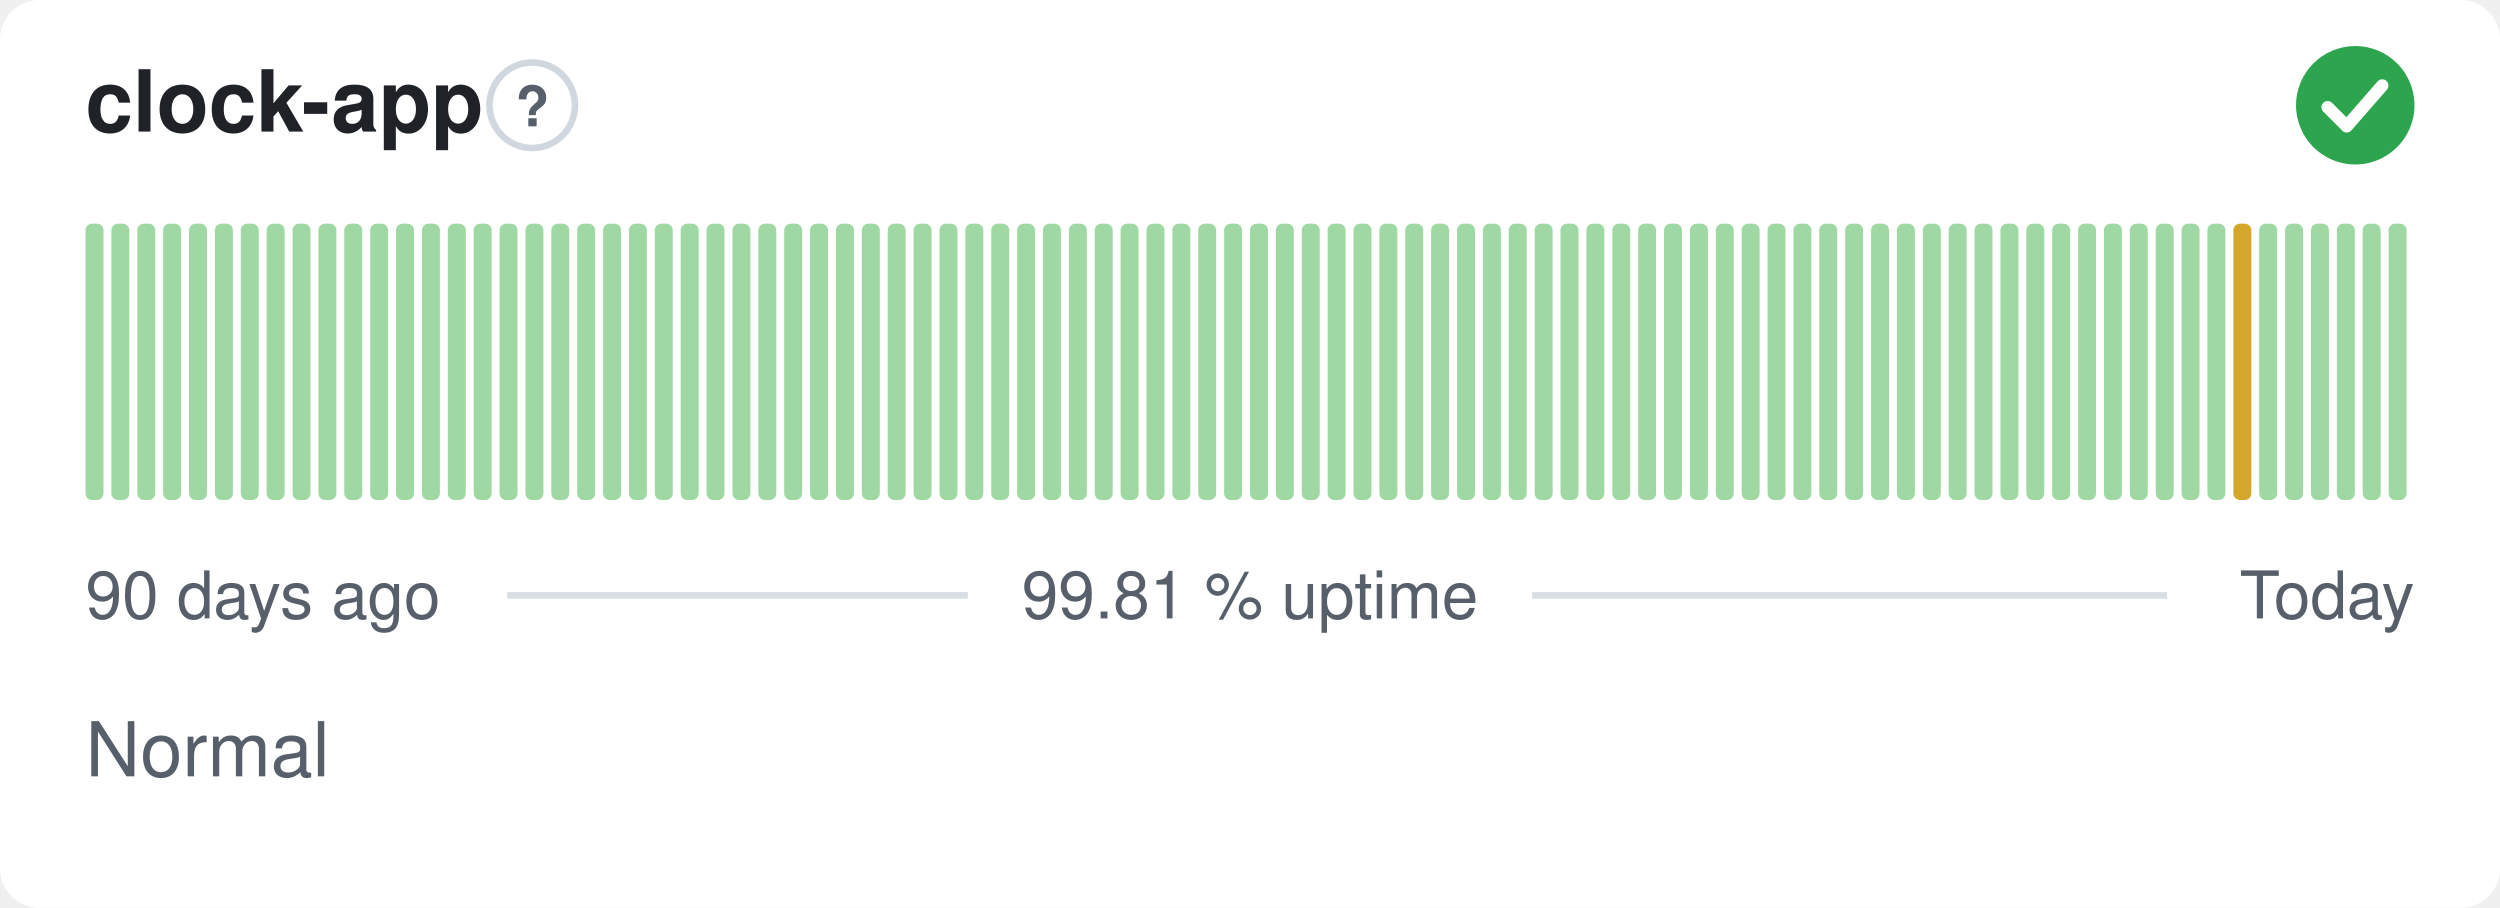
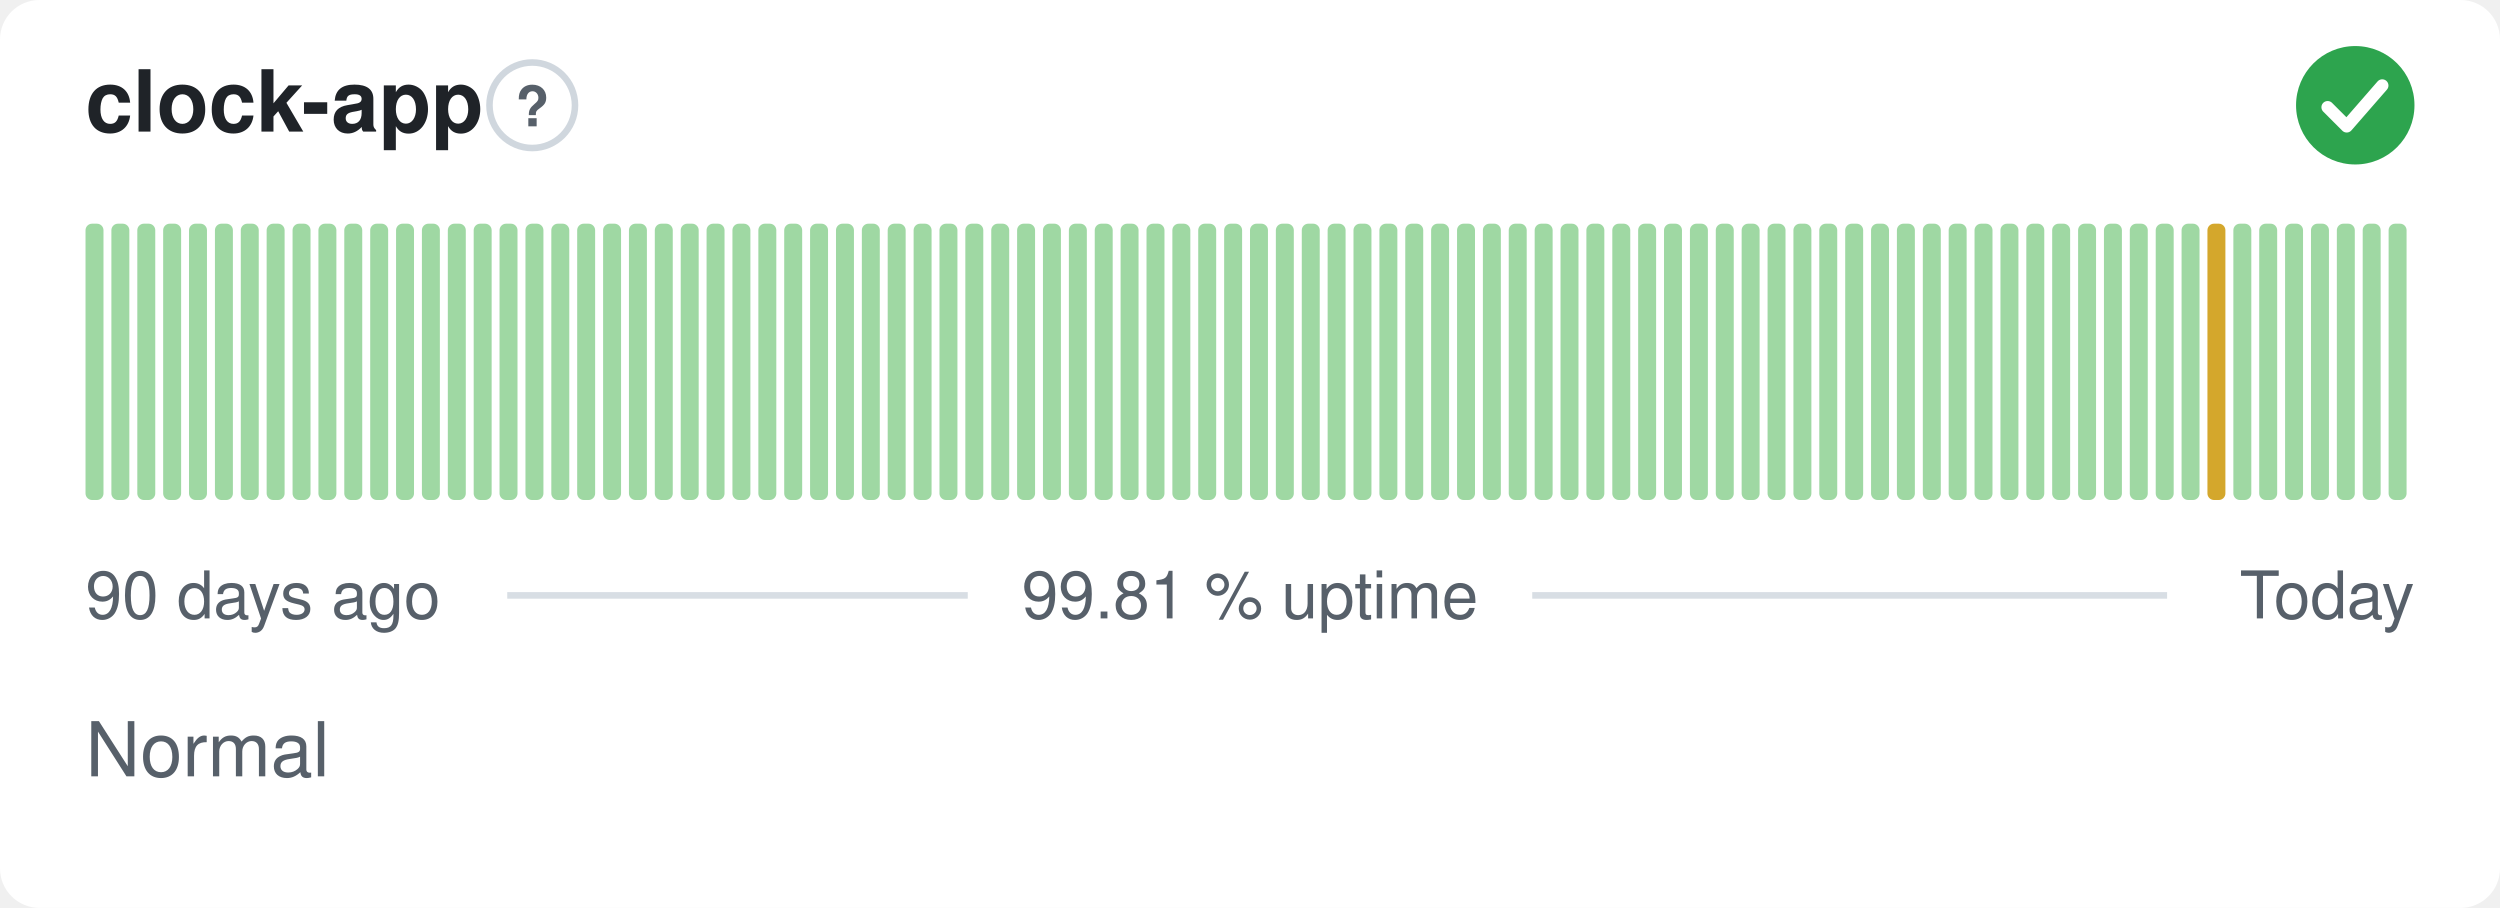
<svg xmlns="http://www.w3.org/2000/svg" width="380" height="138" viewBox="0 0 380 138" role="img" aria-label="clock-app: Normal, 99.81 % uptime over the last 90 days" font-family="-apple-system,BlinkMacSystemFont,'Segoe UI',Helvetica,Arial,sans-serif">
  <style>
    @media (prefers-color-scheme: dark) {
      .bg { fill: #0d1117 }
      .title { fill: #e6edf3 }
      .muted { fill: #8b949e }
      .hint { stroke: #30363d }
      .rule { stroke: #30363d }
      .nodata { fill: #21262d }
    }
  </style>
  <rect class="bg" width="380" height="138" rx="6" fill="#ffffff" />
  <text class="title" x="13" y="20" font-size="13" font-weight="600" fill="#1f2328">clock-app</text>
  <circle class="hint" cx="80.9" cy="16" r="6.5" fill="none" stroke="#d0d7de" stroke-width="1" />
  <text class="muted" x="80.9" y="19.2" text-anchor="middle" font-size="8.5" font-weight="700" fill="#57606a">?</text>
  <circle cx="358" cy="16" r="9" fill="#2da44e" />
  <path d="M353.80 16.30l2.90 2.90 5.40 -6.20" fill="none" stroke="#fff" stroke-width="1.89" stroke-linecap="round" stroke-linejoin="round" />
  <rect x="13.00" y="34.00" width="2.73" height="42.00" rx="1" fill="#9fd8a3" />
  <rect x="16.93" y="34.00" width="2.73" height="42.00" rx="1" fill="#9fd8a3" />
  <rect x="20.87" y="34.00" width="2.73" height="42.00" rx="1" fill="#9fd8a3" />
  <rect x="24.80" y="34.00" width="2.73" height="42.00" rx="1" fill="#9fd8a3" />
  <rect x="28.73" y="34.00" width="2.73" height="42.00" rx="1" fill="#9fd8a3" />
  <rect x="32.67" y="34.00" width="2.73" height="42.00" rx="1" fill="#9fd8a3" />
  <rect x="36.60" y="34.00" width="2.73" height="42.00" rx="1" fill="#9fd8a3" />
  <rect x="40.53" y="34.00" width="2.73" height="42.00" rx="1" fill="#9fd8a3" />
  <rect x="44.47" y="34.00" width="2.73" height="42.00" rx="1" fill="#9fd8a3" />
  <rect x="48.40" y="34.00" width="2.73" height="42.00" rx="1" fill="#9fd8a3" />
  <rect x="52.33" y="34.00" width="2.73" height="42.00" rx="1" fill="#9fd8a3" />
  <rect x="56.27" y="34.00" width="2.73" height="42.00" rx="1" fill="#9fd8a3" />
  <rect x="60.20" y="34.00" width="2.73" height="42.00" rx="1" fill="#9fd8a3" />
  <rect x="64.13" y="34.00" width="2.73" height="42.00" rx="1" fill="#9fd8a3" />
  <rect x="68.07" y="34.00" width="2.73" height="42.00" rx="1" fill="#9fd8a3" />
  <rect x="72.00" y="34.00" width="2.73" height="42.00" rx="1" fill="#9fd8a3" />
  <rect x="75.93" y="34.00" width="2.73" height="42.00" rx="1" fill="#9fd8a3" />
  <rect x="79.87" y="34.00" width="2.73" height="42.00" rx="1" fill="#9fd8a3" />
  <rect x="83.80" y="34.00" width="2.73" height="42.00" rx="1" fill="#9fd8a3" />
  <rect x="87.73" y="34.00" width="2.73" height="42.00" rx="1" fill="#9fd8a3" />
  <rect x="91.67" y="34.00" width="2.73" height="42.00" rx="1" fill="#9fd8a3" />
  <rect x="95.60" y="34.00" width="2.73" height="42.00" rx="1" fill="#9fd8a3" />
  <rect x="99.53" y="34.00" width="2.73" height="42.00" rx="1" fill="#9fd8a3" />
  <rect x="103.47" y="34.00" width="2.73" height="42.00" rx="1" fill="#9fd8a3" />
  <rect x="107.40" y="34.00" width="2.73" height="42.00" rx="1" fill="#9fd8a3" />
  <rect x="111.33" y="34.00" width="2.73" height="42.00" rx="1" fill="#9fd8a3" />
  <rect x="115.27" y="34.00" width="2.73" height="42.00" rx="1" fill="#9fd8a3" />
  <rect x="119.20" y="34.00" width="2.73" height="42.00" rx="1" fill="#9fd8a3" />
  <rect x="123.13" y="34.00" width="2.73" height="42.00" rx="1" fill="#9fd8a3" />
  <rect x="127.07" y="34.00" width="2.73" height="42.00" rx="1" fill="#9fd8a3" />
  <rect x="131.00" y="34.00" width="2.73" height="42.00" rx="1" fill="#9fd8a3" />
  <rect x="134.93" y="34.00" width="2.73" height="42.00" rx="1" fill="#9fd8a3" />
  <rect x="138.87" y="34.00" width="2.73" height="42.00" rx="1" fill="#9fd8a3" />
  <rect x="142.80" y="34.00" width="2.73" height="42.00" rx="1" fill="#9fd8a3" />
  <rect x="146.73" y="34.00" width="2.73" height="42.00" rx="1" fill="#9fd8a3" />
  <rect x="150.67" y="34.00" width="2.73" height="42.00" rx="1" fill="#9fd8a3" />
  <rect x="154.60" y="34.00" width="2.73" height="42.00" rx="1" fill="#9fd8a3" />
  <rect x="158.53" y="34.00" width="2.73" height="42.00" rx="1" fill="#9fd8a3" />
  <rect x="162.47" y="34.00" width="2.73" height="42.00" rx="1" fill="#9fd8a3" />
  <rect x="166.40" y="34.00" width="2.73" height="42.00" rx="1" fill="#9fd8a3" />
  <rect x="170.33" y="34.00" width="2.73" height="42.00" rx="1" fill="#9fd8a3" />
  <rect x="174.27" y="34.00" width="2.73" height="42.00" rx="1" fill="#9fd8a3" />
  <rect x="178.20" y="34.00" width="2.73" height="42.00" rx="1" fill="#9fd8a3" />
  <rect x="182.13" y="34.00" width="2.73" height="42.00" rx="1" fill="#9fd8a3" />
  <rect x="186.07" y="34.00" width="2.73" height="42.00" rx="1" fill="#9fd8a3" />
  <rect x="190.00" y="34.00" width="2.73" height="42.00" rx="1" fill="#9fd8a3" />
  <rect x="193.93" y="34.00" width="2.73" height="42.00" rx="1" fill="#9fd8a3" />
  <rect x="197.87" y="34.00" width="2.73" height="42.00" rx="1" fill="#9fd8a3" />
  <rect x="201.80" y="34.00" width="2.73" height="42.00" rx="1" fill="#9fd8a3" />
  <rect x="205.73" y="34.00" width="2.73" height="42.00" rx="1" fill="#9fd8a3" />
  <rect x="209.67" y="34.00" width="2.73" height="42.00" rx="1" fill="#9fd8a3" />
  <rect x="213.60" y="34.00" width="2.73" height="42.00" rx="1" fill="#9fd8a3" />
  <rect x="217.53" y="34.00" width="2.73" height="42.00" rx="1" fill="#9fd8a3" />
  <rect x="221.47" y="34.00" width="2.73" height="42.00" rx="1" fill="#9fd8a3" />
  <rect x="225.40" y="34.00" width="2.73" height="42.00" rx="1" fill="#9fd8a3" />
  <rect x="229.33" y="34.00" width="2.73" height="42.00" rx="1" fill="#9fd8a3" />
  <rect x="233.27" y="34.00" width="2.73" height="42.00" rx="1" fill="#9fd8a3" />
  <rect x="237.20" y="34.00" width="2.73" height="42.00" rx="1" fill="#9fd8a3" />
  <rect x="241.13" y="34.00" width="2.73" height="42.00" rx="1" fill="#9fd8a3" />
  <rect x="245.07" y="34.00" width="2.73" height="42.00" rx="1" fill="#9fd8a3" />
  <rect x="249.00" y="34.00" width="2.73" height="42.00" rx="1" fill="#9fd8a3" />
  <rect x="252.93" y="34.00" width="2.73" height="42.00" rx="1" fill="#9fd8a3" />
  <rect x="256.87" y="34.00" width="2.73" height="42.00" rx="1" fill="#9fd8a3" />
  <rect x="260.80" y="34.00" width="2.73" height="42.00" rx="1" fill="#9fd8a3" />
  <rect x="264.73" y="34.00" width="2.73" height="42.00" rx="1" fill="#9fd8a3" />
  <rect x="268.67" y="34.00" width="2.73" height="42.00" rx="1" fill="#9fd8a3" />
  <rect x="272.60" y="34.00" width="2.73" height="42.00" rx="1" fill="#9fd8a3" />
  <rect x="276.53" y="34.00" width="2.73" height="42.00" rx="1" fill="#9fd8a3" />
  <rect x="280.47" y="34.00" width="2.73" height="42.00" rx="1" fill="#9fd8a3" />
  <rect x="284.40" y="34.00" width="2.73" height="42.00" rx="1" fill="#9fd8a3" />
  <rect x="288.33" y="34.00" width="2.73" height="42.00" rx="1" fill="#9fd8a3" />
  <rect x="292.27" y="34.00" width="2.73" height="42.00" rx="1" fill="#9fd8a3" />
  <rect x="296.20" y="34.00" width="2.73" height="42.00" rx="1" fill="#9fd8a3" />
  <rect x="300.13" y="34.00" width="2.73" height="42.00" rx="1" fill="#9fd8a3" />
  <rect x="304.07" y="34.00" width="2.73" height="42.00" rx="1" fill="#9fd8a3" />
  <rect x="308.00" y="34.00" width="2.73" height="42.00" rx="1" fill="#9fd8a3" />
  <rect x="311.93" y="34.00" width="2.73" height="42.00" rx="1" fill="#9fd8a3" />
  <rect x="315.87" y="34.00" width="2.73" height="42.00" rx="1" fill="#9fd8a3" />
  <rect x="319.80" y="34.00" width="2.73" height="42.00" rx="1" fill="#9fd8a3" />
  <rect x="323.73" y="34.00" width="2.73" height="42.00" rx="1" fill="#9fd8a3" />
  <rect x="327.67" y="34.00" width="2.73" height="42.00" rx="1" fill="#9fd8a3" />
  <rect x="331.60" y="34.00" width="2.73" height="42.00" rx="1" fill="#9fd8a3" />
-   <rect x="335.53" y="34.00" width="2.73" height="42.00" rx="1" fill="#9fd8a3" />
-   <rect x="339.47" y="34.00" width="2.73" height="42.00" rx="1" fill="#d4a72c" />
+   <rect x="335.53" y="34.00" width="2.73" height="42.00" rx="1" fill="#d4a72c" />
+   <rect x="339.47" y="34.00" width="2.73" height="42.00" rx="1" fill="#9fd8a3" />
  <rect x="343.40" y="34.00" width="2.73" height="42.00" rx="1" fill="#9fd8a3" />
  <rect x="347.33" y="34.00" width="2.73" height="42.00" rx="1" fill="#9fd8a3" />
  <rect x="351.27" y="34.00" width="2.73" height="42.00" rx="1" fill="#9fd8a3" />
  <rect x="355.20" y="34.00" width="2.73" height="42.00" rx="1" fill="#9fd8a3" />
  <rect x="359.13" y="34.00" width="2.73" height="42.00" rx="1" fill="#9fd8a3" />
  <rect x="363.07" y="34.00" width="2.73" height="42.00" rx="1" fill="#9fd8a3" />
  <text class="muted" x="13" y="94" font-size="10" fill="#57606a">90 days ago</text>
  <text class="muted" x="190" y="94" text-anchor="middle" font-size="10" fill="#57606a">99.81 % uptime</text>
  <text class="muted" x="367" y="94" text-anchor="end" font-size="10" fill="#57606a">Today</text>
  <line class="rule" x1="77.1" y1="90.5" x2="147.1" y2="90.5" stroke="#d8dee4" stroke-width="1" />
  <line class="rule" x1="232.9" y1="90.5" x2="329.4" y2="90.5" stroke="#d8dee4" stroke-width="1" />
  <text class="muted" x="13" y="118" font-size="11.5" fill="#57606a">Normal</text>
</svg>
